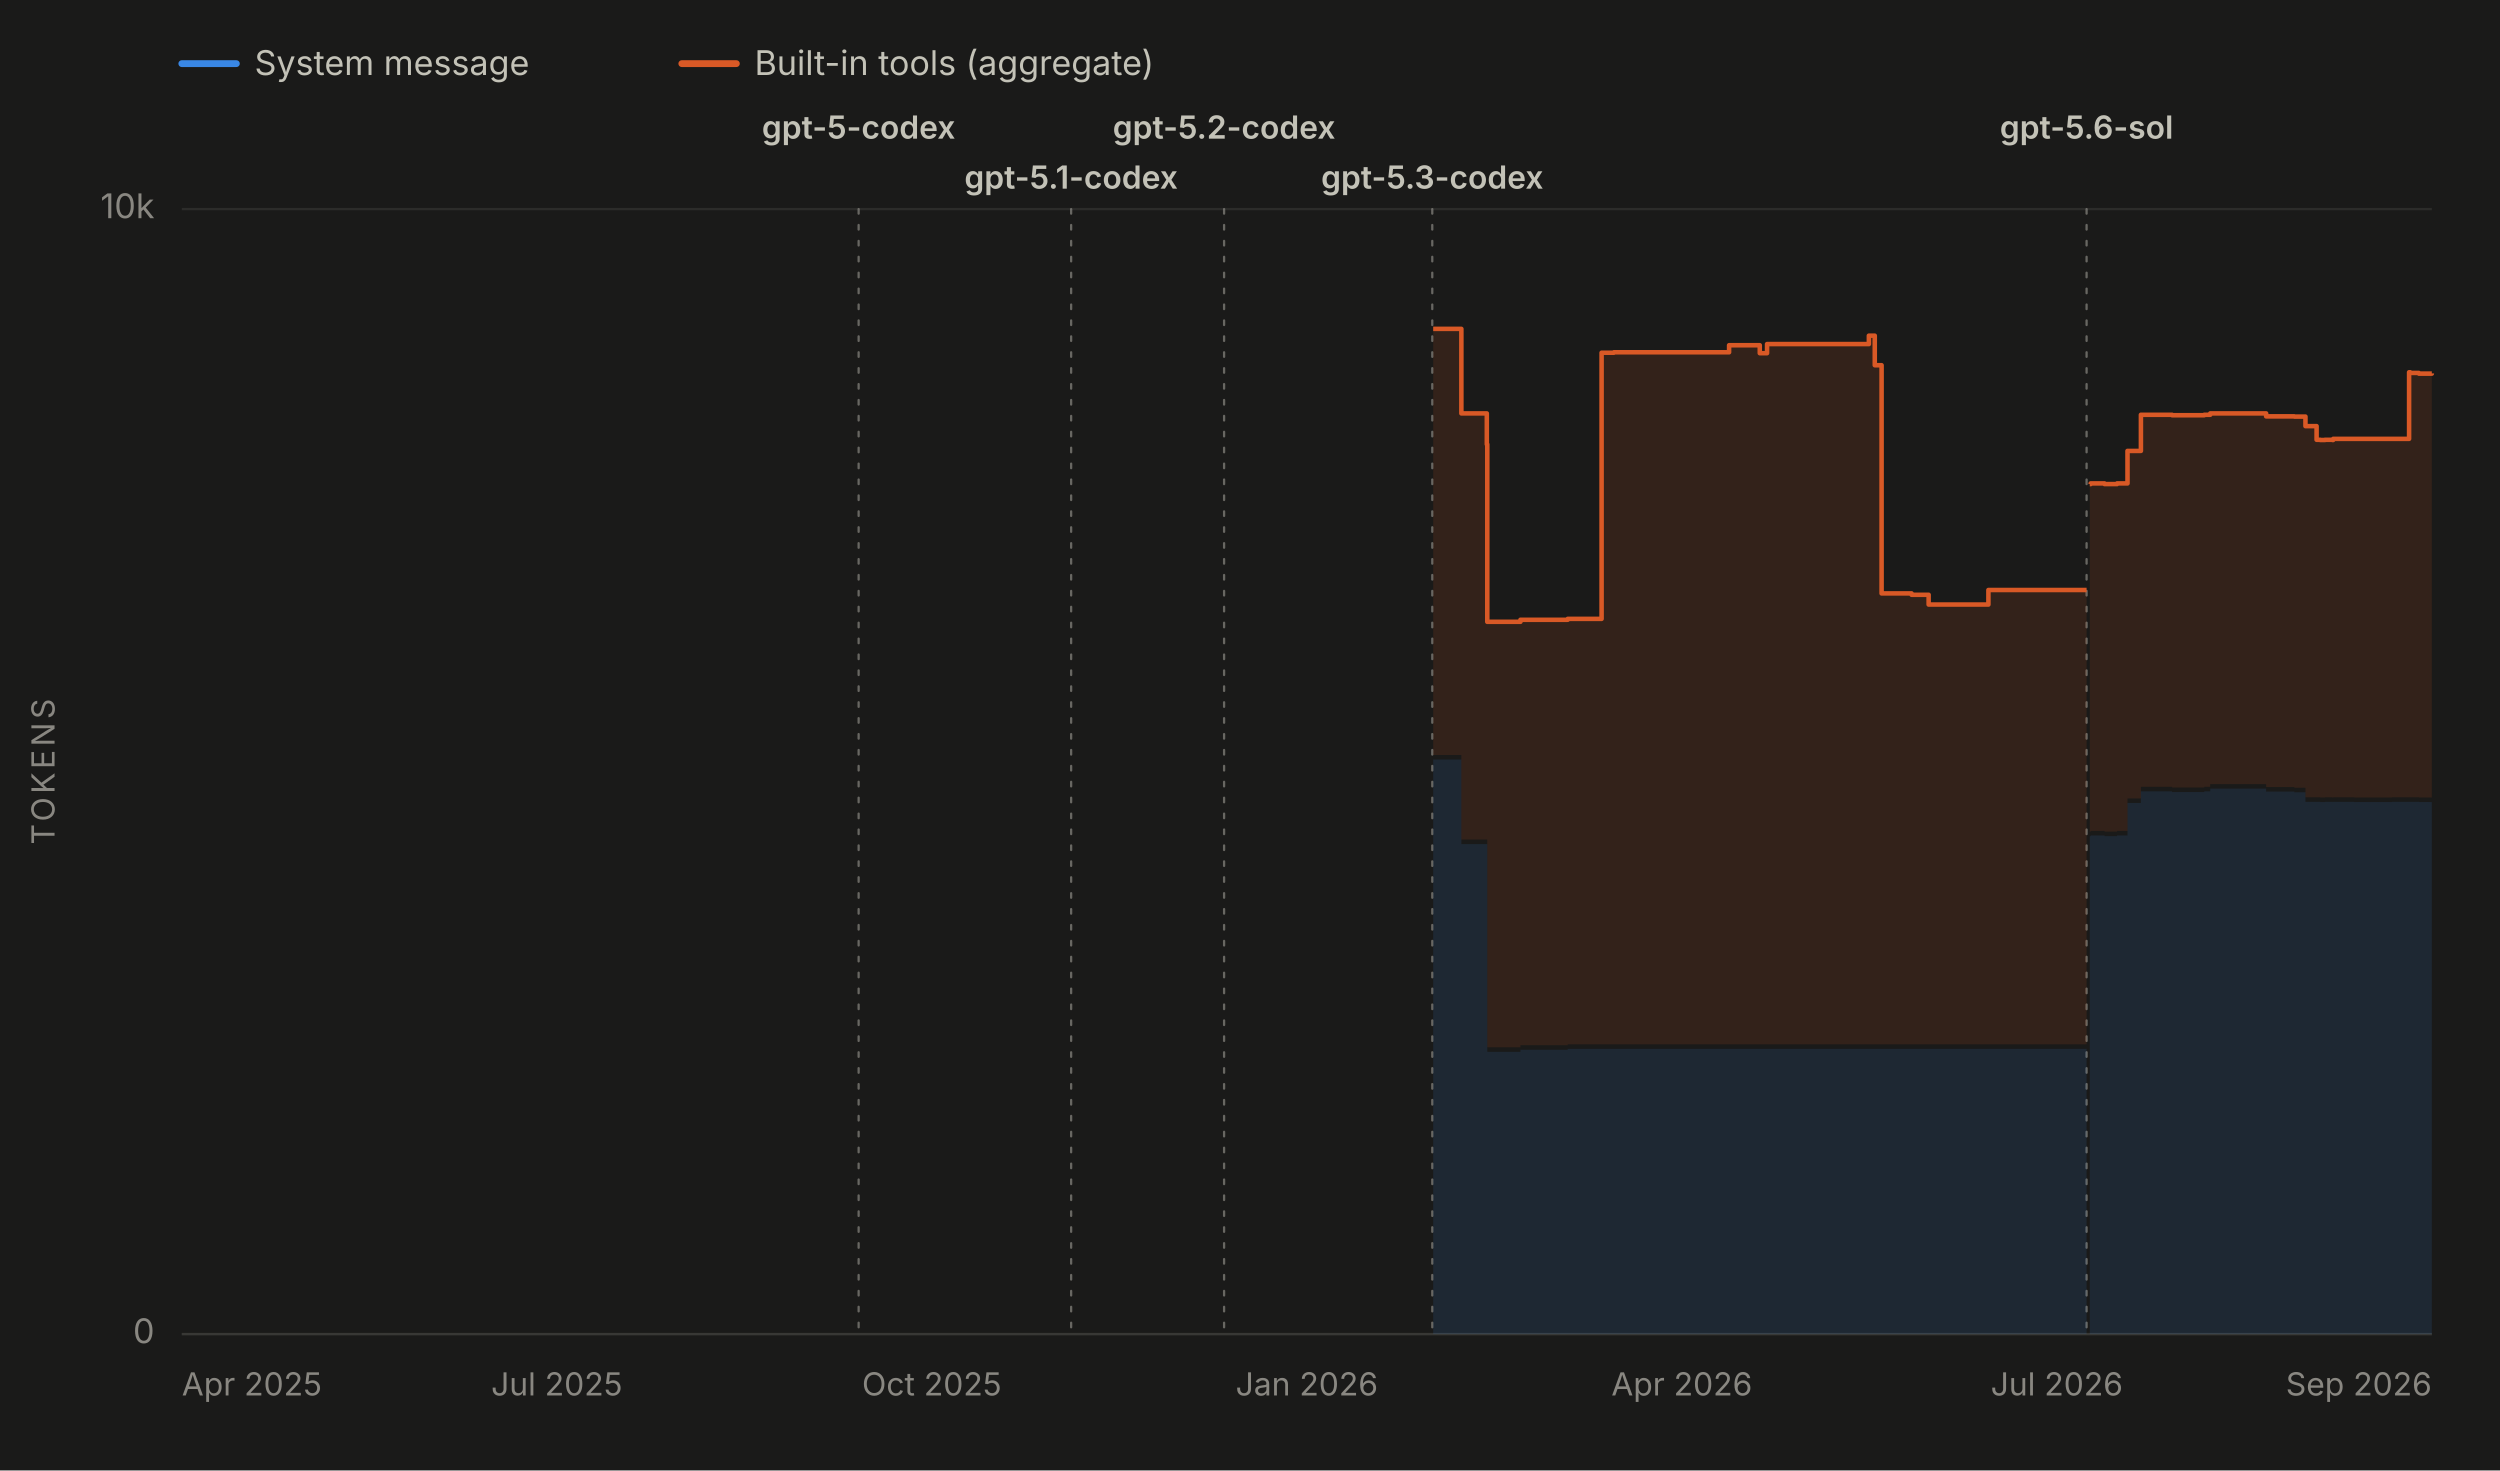
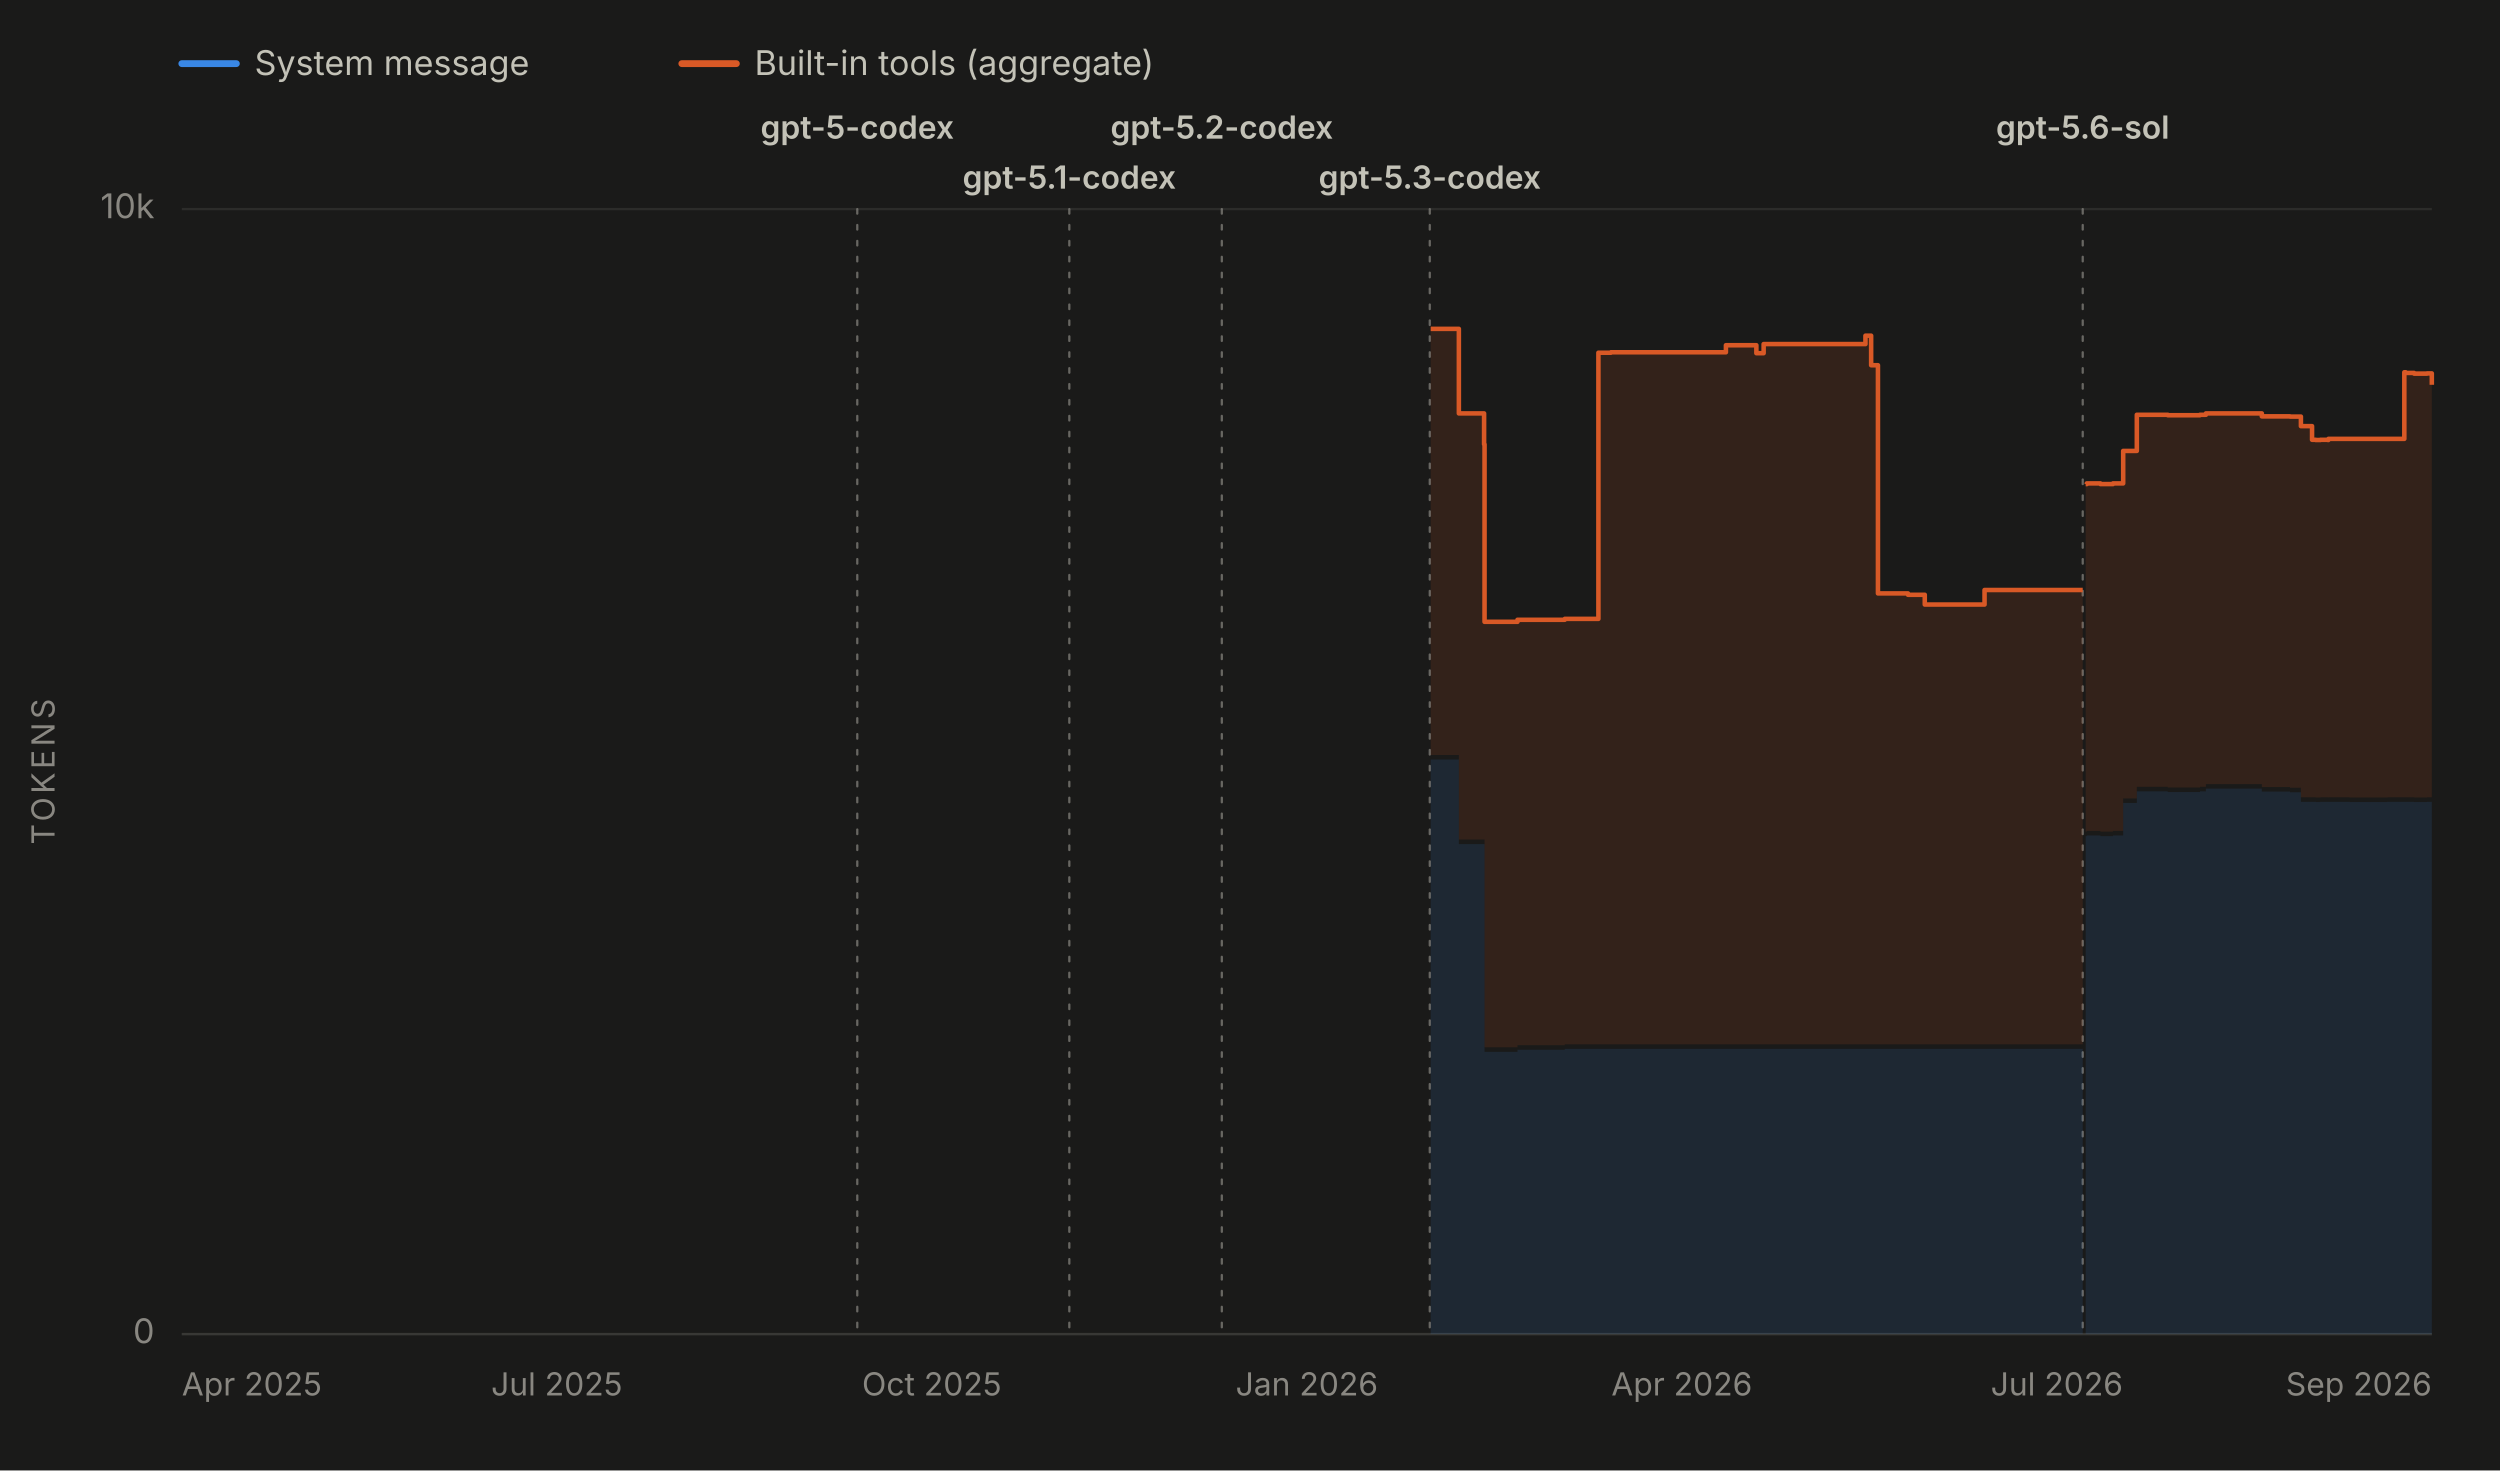
<svg xmlns="http://www.w3.org/2000/svg" viewBox="0 0 1100 647" width="1100" height="647" role="img" aria-labelledby="chartTitle chartDesc" font-family="system-ui, -apple-system, 'Segoe UI', sans-serif">
  <rect x="0" y="0" width="1100" height="647" fill="#1a1a19" />
  <line x1="80" y1="28" x2="104" y2="28" stroke="#3987e5" stroke-width="3" stroke-linecap="round" />
  <text x="112" y="33" font-size="15" fill="#c3c2b7">System message</text>
  <line x1="300" y1="28" x2="324" y2="28" stroke="#d95926" stroke-width="3" stroke-linecap="round" />
  <text x="332" y="33" font-size="15" fill="#c3c2b7">Built-in tools (aggregate)</text>
  <line x1="80" y1="587.0" x2="1070" y2="587.0" stroke="#2c2c2a" stroke-width="1" />
  <text x="68" y="591.0" font-size="15" fill="#898781" text-anchor="end">0</text>
  <line x1="80" y1="92.0" x2="1070" y2="92.0" stroke="#2c2c2a" stroke-width="1" />
  <text x="68" y="96.0" font-size="15" fill="#898781" text-anchor="end">10k</text>
  <text x="24" y="339.5" font-size="14" fill="#898781" text-anchor="middle" letter-spacing="1.5" transform="rotate(-90 24 339.5)">TOKENS</text>
  <line x1="80" y1="587" x2="1070" y2="587" stroke="#383835" stroke-width="1" />
  <text x="80.0" y="614" font-size="14" fill="#898781" text-anchor="start">Apr 2025</text>
  <text x="245.0" y="614" font-size="14" fill="#898781" text-anchor="middle">Jul 2025</text>
  <text x="410.0" y="614" font-size="14" fill="#898781" text-anchor="middle">Oct 2025</text>
  <text x="575.0" y="614" font-size="14" fill="#898781" text-anchor="middle">Jan 2026</text>
  <text x="740.0" y="614" font-size="14" fill="#898781" text-anchor="middle">Apr 2026</text>
  <text x="905.0" y="614" font-size="14" fill="#898781" text-anchor="middle">Jul 2026</text>
  <text x="1070.0" y="614" font-size="14" fill="#898781" text-anchor="end">Sep 2026</text>
  <g data-release-date="2025-09-23">
-     <line x1="377.8" y1="92" x2="377.8" y2="587" stroke="#898781" stroke-width="1" stroke-dasharray="2,5" stroke-linecap="round" opacity="0.7" />
-     <text x="377.8" y="61.0" font-size="14" font-weight="600" fill="#c3c2b7" text-anchor="middle">gpt-5-codex</text>
+     <line x1="377.2" y1="92" x2="377.2" y2="587" stroke="#898781" stroke-width="1" stroke-dasharray="2,5" stroke-linecap="round" opacity="0.7" />
+     <text x="377.2" y="61.0" font-size="14" font-weight="600" fill="#c3c2b7" text-anchor="middle">gpt-5-codex</text>
  </g>
  <g data-release-date="2025-11-12">
-     <line x1="471.3" y1="92" x2="471.3" y2="587" stroke="#898781" stroke-width="1" stroke-dasharray="2,5" stroke-linecap="round" opacity="0.7" />
-     <text x="471.3" y="83.0" font-size="14" font-weight="600" fill="#c3c2b7" text-anchor="middle">gpt-5.1-codex</text>
+     <line x1="470.5" y1="92" x2="470.5" y2="587" stroke="#898781" stroke-width="1" stroke-dasharray="2,5" stroke-linecap="round" opacity="0.7" />
+     <text x="470.5" y="83.0" font-size="14" font-weight="600" fill="#c3c2b7" text-anchor="middle">gpt-5.1-codex</text>
  </g>
  <g data-release-date="2025-12-18">
-     <line x1="538.6" y1="92" x2="538.6" y2="587" stroke="#898781" stroke-width="1" stroke-dasharray="2,5" stroke-linecap="round" opacity="0.7" />
-     <text x="538.6" y="61.0" font-size="14" font-weight="600" fill="#c3c2b7" text-anchor="middle">gpt-5.2-codex</text>
+     <line x1="537.6" y1="92" x2="537.6" y2="587" stroke="#898781" stroke-width="1" stroke-dasharray="2,5" stroke-linecap="round" opacity="0.7" />
+     <text x="537.6" y="61.0" font-size="14" font-weight="600" fill="#c3c2b7" text-anchor="middle">gpt-5.2-codex</text>
  </g>
  <g data-release-date="2026-02-05">
-     <line x1="630.2" y1="92" x2="630.2" y2="587" stroke="#898781" stroke-width="1" stroke-dasharray="2,5" stroke-linecap="round" opacity="0.7" />
-     <text x="630.2" y="83.0" font-size="14" font-weight="600" fill="#c3c2b7" text-anchor="middle">gpt-5.3-codex</text>
+     <line x1="629.1" y1="92" x2="629.1" y2="587" stroke="#898781" stroke-width="1" stroke-dasharray="2,5" stroke-linecap="round" opacity="0.7" />
+     <text x="629.1" y="83.0" font-size="14" font-weight="600" fill="#c3c2b7" text-anchor="middle">gpt-5.3-codex</text>
  </g>
  <g data-release-date="2026-07-09">
-     <line x1="918.1" y1="92" x2="918.1" y2="587" stroke="#898781" stroke-width="1" stroke-dasharray="2,5" stroke-linecap="round" opacity="0.7" />
-     <text x="918.1" y="61.0" font-size="14" font-weight="600" fill="#c3c2b7" text-anchor="middle">gpt-5.6-sol</text>
+     <line x1="916.4" y1="92" x2="916.4" y2="587" stroke="#898781" stroke-width="1" stroke-dasharray="2,5" stroke-linecap="round" opacity="0.7" />
+     <text x="916.4" y="61.0" font-size="14" font-weight="600" fill="#c3c2b7" text-anchor="middle">gpt-5.6-sol</text>
  </g>
  <g data-selected-models="gpt-5.3-codex">
-     <path d="M 630.6 587.0 L 630.6 334.2 L 631.5 334.2 L 631.5 334.2 L 643.0 334.2 L 643.0 371.4 L 644.7 371.4 L 644.7 371.4 L 644.9 371.4 L 644.9 371.4 L 654.2 371.4 L 654.2 371.4 L 654.4 371.4 L 654.4 462.8 L 655.1 462.8 L 655.1 462.8 L 669.0 462.8 L 669.0 461.9 L 671.3 461.9 L 671.3 461.9 L 678.4 461.9 L 678.4 461.9 L 682.8 461.9 L 682.8 461.9 L 684.1 461.9 L 684.1 461.9 L 689.8 461.9 L 689.8 461.5 L 692.3 461.5 L 692.3 461.5 L 693.8 461.5 L 693.8 461.5 L 704.7 461.5 L 704.7 461.5 L 710.1 461.5 L 710.1 461.5 L 723.6 461.5 L 723.6 461.5 L 732.5 461.5 L 732.5 461.5 L 751.6 461.5 L 751.6 461.5 L 752.0 461.5 L 752.0 461.5 L 760.8 461.5 L 760.8 461.5 L 770.0 461.5 L 770.0 461.5 L 774.3 461.5 L 774.3 461.5 L 775.6 461.5 L 775.6 461.5 L 777.5 461.5 L 777.5 461.5 L 788.6 461.5 L 788.6 461.5 L 801.7 461.5 L 801.7 461.5 L 804.0 461.5 L 804.0 461.5 L 822.3 461.5 L 822.3 461.5 L 824.9 461.5 L 824.9 461.5 L 827.9 461.5 L 827.9 461.5 L 837.4 461.5 L 837.4 461.5 L 841.1 461.5 L 841.1 461.5 L 848.6 461.5 L 848.6 461.5 L 852.8 461.5 L 852.8 461.5 L 862.0 461.5 L 862.0 461.5 L 863.6 461.5 L 863.6 461.5 L 874.9 461.5 L 874.9 461.5 L 879.3 461.5 L 879.3 461.5 L 888.1 461.5 L 888.1 461.5 L 892.0 461.5 L 892.0 461.5 L 892.6 461.5 L 892.6 461.5 L 895.5 461.5 L 895.5 461.5 L 899.8 461.5 L 899.8 461.5 L 903.3 461.5 L 903.3 461.5 L 916.4 461.5 L 916.4 461.5 L 918.1 461.5 L 918.1 461.5 L 918.1 587.0 Z" fill="#3987e5" fill-opacity="0.13" stroke="none" />
+     <path d="M 629.5 587.0 L 629.5 334.2 L 630.4 334.2 L 630.4 334.2 L 641.9 334.2 L 641.9 371.4 L 643.5 371.4 L 643.5 371.4 L 643.7 371.4 L 643.7 371.4 L 653.0 371.4 L 653.0 371.4 L 653.2 371.4 L 653.2 462.8 L 653.9 462.8 L 653.9 462.8 L 667.7 462.8 L 667.7 461.9 L 670.0 461.9 L 670.0 461.9 L 677.1 461.9 L 677.1 461.9 L 681.5 461.9 L 681.5 461.9 L 682.8 461.9 L 682.8 461.9 L 688.5 461.9 L 688.5 461.5 L 691.0 461.5 L 691.0 461.5 L 692.5 461.5 L 692.5 461.5 L 703.3 461.5 L 703.3 461.5 L 708.8 461.5 L 708.8 461.5 L 722.2 461.5 L 722.2 461.5 L 731.1 461.5 L 731.1 461.5 L 750.2 461.5 L 750.2 461.5 L 750.5 461.5 L 750.5 461.5 L 759.4 461.5 L 759.4 461.5 L 768.6 461.5 L 768.6 461.5 L 772.8 461.5 L 772.8 461.5 L 774.1 461.5 L 774.1 461.5 L 776.0 461.5 L 776.0 461.5 L 787.1 461.5 L 787.1 461.5 L 800.2 461.5 L 800.2 461.5 L 802.5 461.5 L 802.5 461.5 L 820.8 461.5 L 820.8 461.5 L 823.3 461.5 L 823.3 461.5 L 826.3 461.5 L 826.3 461.5 L 835.8 461.5 L 835.8 461.5 L 839.5 461.5 L 839.5 461.5 L 846.9 461.5 L 846.9 461.5 L 851.2 461.5 L 851.2 461.5 L 860.3 461.5 L 860.3 461.5 L 862.0 461.5 L 862.0 461.5 L 873.2 461.5 L 873.2 461.5 L 877.6 461.5 L 877.6 461.5 L 886.4 461.5 L 886.4 461.5 L 890.3 461.5 L 890.3 461.5 L 890.8 461.5 L 890.8 461.5 L 893.8 461.5 L 893.8 461.5 L 898.1 461.5 L 898.1 461.5 L 901.5 461.5 L 901.5 461.5 L 914.6 461.5 L 914.6 461.5 L 916.4 461.5 L 916.4 461.5 L 916.4 587.0 Z" fill="#3987e5" fill-opacity="0.13" stroke="none" />
  </g>
  <g data-selected-models="gpt-5.6-sol">
-     <path d="M 919.5 587.0 L 919.5 367.9 L 919.9 367.9 L 919.9 367.6 L 926.0 367.6 L 926.0 367.9 L 926.1 367.9 L 926.1 367.9 L 927.9 367.9 L 927.9 367.9 L 931.5 367.9 L 931.5 367.6 L 936.1 367.6 L 936.1 353.3 L 942.0 353.3 L 942.0 348.2 L 955.7 348.2 L 955.7 348.5 L 969.9 348.5 L 969.9 348.2 L 972.5 348.2 L 972.5 347.0 L 997.1 347.0 L 997.1 348.3 L 998.4 348.3 L 998.4 348.3 L 1004.3 348.3 L 1004.3 348.3 L 1009.5 348.3 L 1009.5 348.6 L 1010.1 348.6 L 1010.1 348.6 L 1014.4 348.6 L 1014.4 352.8 L 1019.3 352.8 L 1019.3 352.8 L 1020.9 352.8 L 1020.9 352.9 L 1023.0 352.9 L 1023.0 352.8 L 1024.5 352.8 L 1024.5 352.8 L 1024.8 352.8 L 1024.8 352.8 L 1026.3 352.8 L 1026.3 352.9 L 1026.6 352.9 L 1026.6 352.8 L 1035.8 352.8 L 1035.8 352.9 L 1050.9 352.9 L 1050.9 352.9 L 1052.5 352.9 L 1052.5 352.8 L 1060.0 352.8 L 1060.0 352.8 L 1060.5 352.8 L 1060.5 352.8 L 1064.3 352.8 L 1064.3 352.9 L 1066.0 352.9 L 1066.0 352.9 L 1070.0 352.9 L 1070.0 352.8 L 1070.0 587.0 Z" fill="#3987e5" fill-opacity="0.13" stroke="none" />
+     <path d="M 917.7 587.0 L 917.7 367.9 L 918.2 367.9 L 918.2 367.6 L 924.2 367.6 L 924.2 367.9 L 924.3 367.9 L 924.3 367.9 L 926.1 367.9 L 926.1 367.9 L 929.7 367.9 L 929.7 367.6 L 934.2 367.6 L 934.2 353.3 L 940.2 353.3 L 940.2 348.2 L 953.8 348.2 L 953.8 348.5 L 968.0 348.5 L 968.0 348.2 L 970.6 348.2 L 970.6 347.0 L 995.2 347.0 L 995.2 348.3 L 996.5 348.3 L 996.5 348.3 L 1002.3 348.3 L 1002.3 348.3 L 1007.6 348.3 L 1007.6 348.6 L 1008.1 348.6 L 1008.1 348.6 L 1012.4 348.6 L 1012.4 352.8 L 1017.3 352.8 L 1017.3 352.8 L 1018.9 352.8 L 1018.9 352.9 L 1021.0 352.9 L 1021.0 352.8 L 1022.5 352.8 L 1022.5 352.8 L 1022.8 352.8 L 1022.8 352.8 L 1024.3 352.8 L 1024.3 352.9 L 1024.5 352.9 L 1024.5 352.8 L 1033.8 352.8 L 1033.8 352.9 L 1048.9 352.9 L 1048.9 352.9 L 1050.5 352.9 L 1050.5 352.8 L 1057.9 352.8 L 1057.9 352.8 L 1058.5 352.8 L 1058.5 352.8 L 1062.2 352.8 L 1062.2 352.9 L 1063.9 352.9 L 1063.9 352.9 L 1067.9 352.9 L 1067.9 352.8 L 1070.0 352.8 L 1070.0 357.8 L 1070.0 587.0 Z" fill="#3987e5" fill-opacity="0.13" stroke="none" />
  </g>
  <g data-selected-models="gpt-5.3-codex">
-     <path d="M 630.6 332.2 L 630.6 144.7 L 631.5 144.7 L 631.5 144.7 L 643.0 144.7 L 643.0 181.9 L 644.7 181.9 L 644.7 181.9 L 644.9 181.9 L 644.9 181.9 L 654.2 181.9 L 654.2 195.5 L 654.4 195.5 L 654.4 273.6 L 655.1 273.6 L 655.1 273.6 L 669.0 273.6 L 669.0 272.7 L 671.3 272.7 L 671.3 272.7 L 678.4 272.7 L 678.4 272.7 L 682.8 272.7 L 682.8 272.7 L 684.1 272.7 L 684.1 272.7 L 689.8 272.7 L 689.8 272.3 L 692.3 272.3 L 692.3 272.3 L 693.8 272.3 L 693.8 272.3 L 704.7 272.3 L 704.7 155.2 L 710.1 155.2 L 710.1 155.0 L 723.6 155.0 L 723.6 155.0 L 732.5 155.0 L 732.5 155.0 L 751.6 155.0 L 751.6 155.0 L 752.0 155.0 L 752.0 155.0 L 760.8 155.0 L 760.8 151.9 L 770.0 151.9 L 770.0 151.9 L 774.3 151.9 L 774.3 155.4 L 775.6 155.4 L 775.6 155.4 L 777.5 155.4 L 777.5 151.4 L 788.6 151.4 L 788.6 151.4 L 801.7 151.4 L 801.7 151.4 L 804.0 151.4 L 804.0 151.4 L 822.3 151.4 L 822.3 147.7 L 824.9 147.7 L 824.9 160.7 L 827.9 160.7 L 827.9 261.1 L 837.4 261.1 L 837.4 261.1 L 841.1 261.1 L 841.1 261.7 L 848.6 261.7 L 848.6 266.0 L 852.8 266.0 L 852.8 266.0 L 862.0 266.0 L 862.0 266.0 L 863.6 266.0 L 863.6 266.0 L 874.9 266.0 L 874.9 259.6 L 879.3 259.6 L 879.3 259.6 L 888.1 259.6 L 888.1 259.6 L 892.0 259.6 L 892.0 259.6 L 892.6 259.6 L 892.6 259.6 L 895.5 259.6 L 895.5 259.6 L 899.8 259.6 L 899.8 259.6 L 903.3 259.6 L 903.3 259.6 L 916.4 259.6 L 916.4 259.6 L 918.1 259.6 L 918.1 259.6 L 918.1 459.5 L 918.1 459.5 L 916.4 459.5 L 916.4 459.5 L 903.3 459.5 L 903.3 459.5 L 899.8 459.5 L 899.8 459.5 L 895.5 459.5 L 895.5 459.5 L 892.6 459.5 L 892.6 459.5 L 892.0 459.5 L 892.0 459.5 L 888.1 459.5 L 888.1 459.5 L 879.3 459.5 L 879.3 459.5 L 874.9 459.5 L 874.9 459.5 L 863.6 459.5 L 863.6 459.5 L 862.0 459.5 L 862.0 459.5 L 852.8 459.5 L 852.8 459.5 L 848.6 459.5 L 848.6 459.5 L 841.1 459.5 L 841.1 459.5 L 837.4 459.5 L 837.4 459.5 L 827.9 459.5 L 827.9 459.5 L 824.9 459.5 L 824.9 459.5 L 822.3 459.5 L 822.3 459.5 L 804.0 459.5 L 804.0 459.5 L 801.7 459.5 L 801.7 459.5 L 788.6 459.5 L 788.6 459.5 L 777.5 459.5 L 777.5 459.5 L 775.6 459.5 L 775.6 459.5 L 774.3 459.5 L 774.3 459.5 L 770.0 459.5 L 770.0 459.5 L 760.8 459.5 L 760.8 459.5 L 752.0 459.5 L 752.0 459.5 L 751.6 459.5 L 751.6 459.5 L 732.5 459.5 L 732.5 459.5 L 723.6 459.5 L 723.6 459.5 L 710.1 459.5 L 710.1 459.5 L 704.7 459.5 L 704.7 459.5 L 693.8 459.5 L 693.8 459.5 L 692.3 459.5 L 692.3 459.5 L 689.8 459.5 L 689.8 459.9 L 684.1 459.9 L 684.1 459.9 L 682.8 459.9 L 682.8 459.9 L 678.4 459.9 L 678.4 459.9 L 671.3 459.9 L 671.3 459.9 L 669.0 459.9 L 669.0 460.8 L 655.1 460.8 L 655.1 460.8 L 654.4 460.8 L 654.4 369.4 L 654.2 369.4 L 654.2 369.4 L 644.9 369.4 L 644.9 369.4 L 644.7 369.4 L 644.7 369.4 L 643.0 369.4 L 643.0 332.2 L 631.5 332.2 L 631.5 332.2 L 630.6 332.2 Z" fill="#d95926" fill-opacity="0.13" stroke="none" />
-     <path d="M 630.6 144.7 L 631.5 144.7 L 631.5 144.7 L 643.0 144.7 L 643.0 181.9 L 644.7 181.9 L 644.7 181.9 L 644.9 181.9 L 644.9 181.9 L 654.2 181.9 L 654.2 195.5 L 654.4 195.5 L 654.4 273.6 L 655.1 273.6 L 655.1 273.6 L 669.0 273.6 L 669.0 272.7 L 671.3 272.7 L 671.3 272.7 L 678.4 272.7 L 678.4 272.7 L 682.8 272.7 L 682.8 272.7 L 684.1 272.7 L 684.1 272.7 L 689.8 272.7 L 689.8 272.3 L 692.3 272.3 L 692.3 272.3 L 693.8 272.3 L 693.8 272.3 L 704.7 272.3 L 704.7 155.2 L 710.1 155.2 L 710.1 155.0 L 723.6 155.0 L 723.6 155.0 L 732.5 155.0 L 732.5 155.0 L 751.6 155.0 L 751.6 155.0 L 752.0 155.0 L 752.0 155.0 L 760.8 155.0 L 760.8 151.9 L 770.0 151.9 L 770.0 151.9 L 774.3 151.9 L 774.3 155.4 L 775.6 155.4 L 775.6 155.4 L 777.5 155.4 L 777.5 151.4 L 788.6 151.4 L 788.6 151.4 L 801.7 151.4 L 801.7 151.4 L 804.0 151.4 L 804.0 151.4 L 822.3 151.4 L 822.3 147.7 L 824.9 147.7 L 824.9 160.7 L 827.9 160.7 L 827.9 261.1 L 837.4 261.1 L 837.4 261.1 L 841.1 261.1 L 841.1 261.7 L 848.6 261.7 L 848.6 266.0 L 852.8 266.0 L 852.8 266.0 L 862.0 266.0 L 862.0 266.0 L 863.6 266.0 L 863.6 266.0 L 874.9 266.0 L 874.9 259.6 L 879.3 259.6 L 879.3 259.6 L 888.1 259.6 L 888.1 259.6 L 892.0 259.6 L 892.0 259.6 L 892.6 259.6 L 892.6 259.6 L 895.5 259.6 L 895.5 259.6 L 899.8 259.6 L 899.8 259.6 L 903.3 259.6 L 903.3 259.6 L 916.4 259.6 L 916.4 259.6 L 918.1 259.6 L 918.1 259.6" fill="none" stroke="#d95926" stroke-width="2" stroke-linejoin="round" />
+     <path d="M 629.5 332.2 L 629.5 144.7 L 630.4 144.7 L 630.4 144.7 L 641.9 144.7 L 641.9 181.9 L 643.5 181.9 L 643.5 181.9 L 643.7 181.9 L 643.7 181.9 L 653.0 181.9 L 653.0 195.5 L 653.2 195.5 L 653.2 273.6 L 653.9 273.6 L 653.9 273.6 L 667.7 273.6 L 667.7 272.7 L 670.0 272.7 L 670.0 272.7 L 677.1 272.7 L 677.1 272.7 L 681.5 272.7 L 681.5 272.7 L 682.8 272.7 L 682.8 272.7 L 688.5 272.7 L 688.5 272.3 L 691.0 272.3 L 691.0 272.3 L 692.5 272.3 L 692.5 272.3 L 703.3 272.3 L 703.3 155.2 L 708.8 155.2 L 708.8 155.0 L 722.2 155.0 L 722.2 155.0 L 731.1 155.0 L 731.1 155.0 L 750.2 155.0 L 750.2 155.0 L 750.5 155.0 L 750.5 155.0 L 759.4 155.0 L 759.4 151.9 L 768.6 151.9 L 768.6 151.9 L 772.8 151.9 L 772.8 155.4 L 774.1 155.4 L 774.1 155.4 L 776.0 155.4 L 776.0 151.4 L 787.1 151.4 L 787.1 151.4 L 800.2 151.4 L 800.2 151.4 L 802.5 151.4 L 802.5 151.4 L 820.8 151.4 L 820.8 147.7 L 823.3 147.7 L 823.3 160.7 L 826.3 160.7 L 826.3 261.1 L 835.8 261.1 L 835.8 261.1 L 839.5 261.1 L 839.5 261.7 L 846.9 261.7 L 846.9 266.0 L 851.2 266.0 L 851.2 266.0 L 860.3 266.0 L 860.3 266.0 L 862.0 266.0 L 862.0 266.0 L 873.2 266.0 L 873.2 259.6 L 877.6 259.6 L 877.6 259.6 L 886.4 259.6 L 886.4 259.6 L 890.3 259.6 L 890.3 259.6 L 890.8 259.6 L 890.8 259.6 L 893.8 259.6 L 893.8 259.6 L 898.1 259.6 L 898.1 259.6 L 901.5 259.6 L 901.5 259.6 L 914.6 259.6 L 914.6 259.6 L 916.4 259.6 L 916.4 259.6 L 916.4 459.5 L 916.4 459.5 L 914.6 459.5 L 914.6 459.5 L 901.5 459.5 L 901.5 459.5 L 898.1 459.5 L 898.1 459.5 L 893.8 459.5 L 893.8 459.5 L 890.8 459.5 L 890.8 459.5 L 890.3 459.5 L 890.3 459.5 L 886.4 459.5 L 886.4 459.5 L 877.6 459.5 L 877.6 459.5 L 873.2 459.5 L 873.2 459.5 L 862.0 459.5 L 862.0 459.5 L 860.3 459.5 L 860.3 459.5 L 851.2 459.5 L 851.2 459.5 L 846.9 459.5 L 846.9 459.5 L 839.5 459.5 L 839.5 459.5 L 835.8 459.5 L 835.8 459.5 L 826.3 459.5 L 826.3 459.5 L 823.3 459.5 L 823.3 459.5 L 820.8 459.5 L 820.8 459.5 L 802.5 459.5 L 802.5 459.5 L 800.2 459.5 L 800.2 459.5 L 787.1 459.5 L 787.1 459.5 L 776.0 459.5 L 776.0 459.5 L 774.1 459.5 L 774.1 459.5 L 772.8 459.5 L 772.8 459.5 L 768.6 459.5 L 768.6 459.5 L 759.4 459.5 L 759.4 459.5 L 750.5 459.5 L 750.5 459.5 L 750.2 459.5 L 750.2 459.5 L 731.1 459.5 L 731.1 459.5 L 722.2 459.5 L 722.2 459.5 L 708.8 459.5 L 708.8 459.5 L 703.3 459.5 L 703.3 459.5 L 692.5 459.5 L 692.5 459.5 L 691.0 459.5 L 691.0 459.5 L 688.5 459.5 L 688.5 459.9 L 682.8 459.9 L 682.8 459.9 L 681.5 459.9 L 681.5 459.9 L 677.1 459.9 L 677.1 459.9 L 670.0 459.9 L 670.0 459.9 L 667.7 459.9 L 667.7 460.8 L 653.9 460.8 L 653.9 460.8 L 653.2 460.8 L 653.2 369.4 L 653.0 369.4 L 653.0 369.4 L 643.7 369.4 L 643.7 369.4 L 643.5 369.4 L 643.5 369.4 L 641.9 369.4 L 641.9 332.2 L 630.4 332.2 L 630.4 332.2 L 629.5 332.2 Z" fill="#d95926" fill-opacity="0.13" stroke="none" />
+     <path d="M 629.5 144.7 L 630.4 144.7 L 630.4 144.7 L 641.9 144.7 L 641.9 181.9 L 643.5 181.9 L 643.5 181.9 L 643.7 181.9 L 643.7 181.9 L 653.0 181.9 L 653.0 195.5 L 653.2 195.5 L 653.2 273.6 L 653.9 273.6 L 653.9 273.6 L 667.7 273.6 L 667.7 272.7 L 670.0 272.7 L 670.0 272.7 L 677.1 272.7 L 677.1 272.7 L 681.5 272.7 L 681.5 272.7 L 682.8 272.7 L 682.8 272.7 L 688.5 272.7 L 688.5 272.3 L 691.0 272.3 L 691.0 272.3 L 692.5 272.3 L 692.5 272.3 L 703.3 272.3 L 703.3 155.2 L 708.8 155.2 L 708.8 155.0 L 722.2 155.0 L 722.2 155.0 L 731.1 155.0 L 731.1 155.0 L 750.2 155.0 L 750.2 155.0 L 750.5 155.0 L 750.5 155.0 L 759.4 155.0 L 759.4 151.9 L 768.6 151.9 L 768.6 151.9 L 772.8 151.9 L 772.8 155.4 L 774.1 155.4 L 774.1 155.4 L 776.0 155.4 L 776.0 151.4 L 787.1 151.4 L 787.1 151.4 L 800.2 151.4 L 800.2 151.4 L 802.5 151.4 L 802.5 151.4 L 820.8 151.4 L 820.8 147.7 L 823.3 147.7 L 823.3 160.7 L 826.3 160.7 L 826.3 261.1 L 835.8 261.1 L 835.8 261.1 L 839.5 261.1 L 839.5 261.7 L 846.9 261.7 L 846.9 266.0 L 851.2 266.0 L 851.2 266.0 L 860.3 266.0 L 860.3 266.0 L 862.0 266.0 L 862.0 266.0 L 873.2 266.0 L 873.2 259.6 L 877.6 259.6 L 877.6 259.6 L 886.4 259.6 L 886.4 259.6 L 890.3 259.6 L 890.3 259.6 L 890.8 259.6 L 890.8 259.6 L 893.8 259.6 L 893.8 259.6 L 898.1 259.6 L 898.1 259.6 L 901.5 259.6 L 901.5 259.6 L 914.6 259.6 L 914.6 259.6 L 916.4 259.6 L 916.4 259.6" fill="none" stroke="#d95926" stroke-width="2" stroke-linejoin="round" />
  </g>
  <g data-selected-models="gpt-5.6-sol">
-     <path d="M 919.5 365.9 L 919.5 213.0 L 919.9 213.0 L 919.9 212.7 L 926.0 212.7 L 926.0 213.0 L 926.1 213.0 L 926.1 213.0 L 927.9 213.0 L 927.9 213.0 L 931.5 213.0 L 931.5 212.7 L 936.1 212.7 L 936.1 198.4 L 942.0 198.4 L 942.0 182.5 L 955.7 182.5 L 955.7 182.7 L 969.9 182.7 L 969.9 182.5 L 972.5 182.5 L 972.5 181.9 L 997.1 181.9 L 997.1 183.2 L 998.4 183.2 L 998.4 183.2 L 1004.3 183.2 L 1004.3 183.2 L 1009.5 183.2 L 1009.5 183.3 L 1010.1 183.3 L 1010.1 183.3 L 1014.4 183.3 L 1014.4 187.5 L 1019.3 187.5 L 1019.3 193.5 L 1020.9 193.5 L 1020.9 193.6 L 1023.0 193.6 L 1023.0 193.5 L 1024.5 193.5 L 1024.5 193.5 L 1024.8 193.5 L 1024.8 193.5 L 1026.3 193.5 L 1026.3 193.6 L 1026.6 193.6 L 1026.6 193.1 L 1035.8 193.1 L 1035.8 193.1 L 1050.9 193.1 L 1050.9 193.1 L 1052.5 193.1 L 1052.5 193.1 L 1060.0 193.1 L 1060.0 163.8 L 1060.5 163.8 L 1060.5 164.1 L 1064.3 164.1 L 1064.3 164.4 L 1066.0 164.4 L 1066.0 164.4 L 1070.0 164.4 L 1070.0 164.3 L 1070.0 350.8 L 1070.0 350.9 L 1066.0 350.9 L 1066.0 350.9 L 1064.3 350.9 L 1064.3 350.8 L 1060.5 350.8 L 1060.5 350.8 L 1060.0 350.8 L 1060.0 350.8 L 1052.5 350.8 L 1052.5 350.9 L 1050.9 350.9 L 1050.9 350.9 L 1035.8 350.9 L 1035.8 350.8 L 1026.6 350.8 L 1026.6 350.9 L 1026.3 350.9 L 1026.3 350.8 L 1024.8 350.8 L 1024.8 350.8 L 1024.5 350.8 L 1024.5 350.8 L 1023.0 350.8 L 1023.0 350.9 L 1020.9 350.9 L 1020.9 350.8 L 1019.3 350.8 L 1019.3 350.8 L 1014.4 350.8 L 1014.4 346.6 L 1010.1 346.6 L 1010.1 346.6 L 1009.5 346.6 L 1009.5 346.3 L 1004.3 346.3 L 1004.3 346.3 L 998.4 346.3 L 998.4 346.3 L 997.1 346.3 L 997.1 345.0 L 972.5 345.0 L 972.5 346.2 L 969.9 346.2 L 969.9 346.5 L 955.7 346.5 L 955.7 346.2 L 942.0 346.2 L 942.0 351.3 L 936.1 351.3 L 936.1 365.6 L 931.5 365.6 L 931.5 365.9 L 927.9 365.9 L 927.9 365.9 L 926.1 365.9 L 926.1 365.9 L 926.0 365.9 L 926.0 365.6 L 919.9 365.6 L 919.9 365.9 L 919.5 365.9 Z" fill="#d95926" fill-opacity="0.13" stroke="none" />
-     <path d="M 919.5 213.0 L 919.9 213.0 L 919.9 212.7 L 926.0 212.7 L 926.0 213.0 L 926.1 213.0 L 926.1 213.0 L 927.9 213.0 L 927.9 213.0 L 931.5 213.0 L 931.5 212.7 L 936.1 212.7 L 936.1 198.4 L 942.0 198.4 L 942.0 182.5 L 955.7 182.5 L 955.7 182.7 L 969.9 182.7 L 969.9 182.5 L 972.5 182.5 L 972.5 181.9 L 997.1 181.9 L 997.1 183.2 L 998.4 183.2 L 998.4 183.2 L 1004.3 183.2 L 1004.3 183.2 L 1009.5 183.2 L 1009.5 183.3 L 1010.1 183.3 L 1010.1 183.3 L 1014.4 183.3 L 1014.4 187.5 L 1019.3 187.5 L 1019.3 193.5 L 1020.9 193.5 L 1020.9 193.6 L 1023.0 193.6 L 1023.0 193.5 L 1024.5 193.5 L 1024.5 193.5 L 1024.8 193.5 L 1024.8 193.5 L 1026.3 193.5 L 1026.3 193.6 L 1026.6 193.6 L 1026.6 193.1 L 1035.8 193.1 L 1035.8 193.1 L 1050.9 193.1 L 1050.9 193.1 L 1052.5 193.1 L 1052.5 193.1 L 1060.0 193.1 L 1060.0 163.8 L 1060.5 163.8 L 1060.5 164.1 L 1064.3 164.1 L 1064.3 164.4 L 1066.0 164.4 L 1066.0 164.4 L 1070.0 164.4 L 1070.0 164.3" fill="none" stroke="#d95926" stroke-width="2" stroke-linejoin="round" />
+     <path d="M 917.7 365.9 L 917.7 213.0 L 918.2 213.0 L 918.2 212.7 L 924.2 212.7 L 924.2 213.0 L 924.3 213.0 L 924.3 213.0 L 926.1 213.0 L 926.1 213.0 L 929.7 213.0 L 929.7 212.7 L 934.2 212.7 L 934.2 198.4 L 940.2 198.4 L 940.2 182.5 L 953.8 182.5 L 953.8 182.7 L 968.0 182.7 L 968.0 182.5 L 970.6 182.5 L 970.6 181.9 L 995.2 181.9 L 995.2 183.2 L 996.5 183.2 L 996.5 183.2 L 1002.3 183.2 L 1002.3 183.2 L 1007.6 183.2 L 1007.6 183.3 L 1008.1 183.3 L 1008.1 183.3 L 1012.4 183.3 L 1012.4 187.5 L 1017.3 187.5 L 1017.3 193.5 L 1018.9 193.5 L 1018.9 193.6 L 1021.0 193.6 L 1021.0 193.5 L 1022.5 193.5 L 1022.5 193.5 L 1022.8 193.5 L 1022.8 193.5 L 1024.3 193.5 L 1024.3 193.6 L 1024.5 193.6 L 1024.5 193.1 L 1033.8 193.1 L 1033.8 193.1 L 1048.9 193.1 L 1048.9 193.1 L 1050.5 193.1 L 1050.5 193.1 L 1057.9 193.1 L 1057.9 163.8 L 1058.5 163.8 L 1058.5 164.1 L 1062.2 164.1 L 1062.2 164.4 L 1063.9 164.4 L 1063.9 164.4 L 1067.9 164.4 L 1067.9 164.3 L 1070.0 164.3 L 1070.0 169.3 L 1070.0 355.8 L 1070.0 350.8 L 1067.9 350.8 L 1067.9 350.9 L 1063.9 350.9 L 1063.9 350.9 L 1062.2 350.9 L 1062.2 350.8 L 1058.5 350.8 L 1058.5 350.8 L 1057.9 350.8 L 1057.9 350.8 L 1050.5 350.8 L 1050.5 350.9 L 1048.9 350.9 L 1048.9 350.9 L 1033.8 350.9 L 1033.8 350.8 L 1024.5 350.8 L 1024.5 350.9 L 1024.3 350.9 L 1024.3 350.8 L 1022.8 350.8 L 1022.8 350.8 L 1022.5 350.8 L 1022.5 350.8 L 1021.0 350.8 L 1021.0 350.9 L 1018.9 350.9 L 1018.9 350.8 L 1017.3 350.8 L 1017.3 350.8 L 1012.4 350.8 L 1012.4 346.6 L 1008.1 346.6 L 1008.1 346.6 L 1007.6 346.6 L 1007.6 346.3 L 1002.3 346.3 L 1002.3 346.3 L 996.5 346.3 L 996.5 346.3 L 995.2 346.3 L 995.2 345.0 L 970.6 345.0 L 970.6 346.2 L 968.0 346.2 L 968.0 346.5 L 953.8 346.5 L 953.8 346.2 L 940.2 346.2 L 940.2 351.3 L 934.2 351.3 L 934.2 365.6 L 929.7 365.6 L 929.7 365.9 L 926.1 365.9 L 926.1 365.9 L 924.3 365.9 L 924.3 365.9 L 924.2 365.9 L 924.2 365.6 L 918.2 365.6 L 918.2 365.9 L 917.7 365.9 Z" fill="#d95926" fill-opacity="0.13" stroke="none" />
+     <path d="M 917.7 213.0 L 918.2 213.0 L 918.2 212.7 L 924.2 212.7 L 924.2 213.0 L 924.3 213.0 L 924.3 213.0 L 926.1 213.0 L 926.1 213.0 L 929.7 213.0 L 929.7 212.7 L 934.2 212.7 L 934.2 198.4 L 940.2 198.4 L 940.2 182.5 L 953.8 182.5 L 953.8 182.7 L 968.0 182.7 L 968.0 182.5 L 970.6 182.5 L 970.6 181.9 L 995.2 181.9 L 995.2 183.2 L 996.5 183.2 L 996.5 183.2 L 1002.3 183.2 L 1002.3 183.2 L 1007.6 183.2 L 1007.6 183.3 L 1008.1 183.3 L 1008.1 183.3 L 1012.4 183.3 L 1012.4 187.5 L 1017.3 187.5 L 1017.3 193.5 L 1018.9 193.5 L 1018.9 193.6 L 1021.0 193.6 L 1021.0 193.5 L 1022.5 193.5 L 1022.5 193.5 L 1022.8 193.5 L 1022.8 193.5 L 1024.3 193.5 L 1024.3 193.6 L 1024.5 193.6 L 1024.5 193.1 L 1033.8 193.1 L 1033.8 193.1 L 1048.9 193.1 L 1048.9 193.1 L 1050.5 193.1 L 1050.5 193.1 L 1057.9 193.1 L 1057.9 163.8 L 1058.5 163.8 L 1058.5 164.1 L 1062.2 164.1 L 1062.2 164.4 L 1063.9 164.4 L 1063.9 164.4 L 1067.9 164.4 L 1067.9 164.3 L 1070.0 164.3 L 1070.0 169.3" fill="none" stroke="#d95926" stroke-width="2" stroke-linejoin="round" />
  </g>
</svg>
